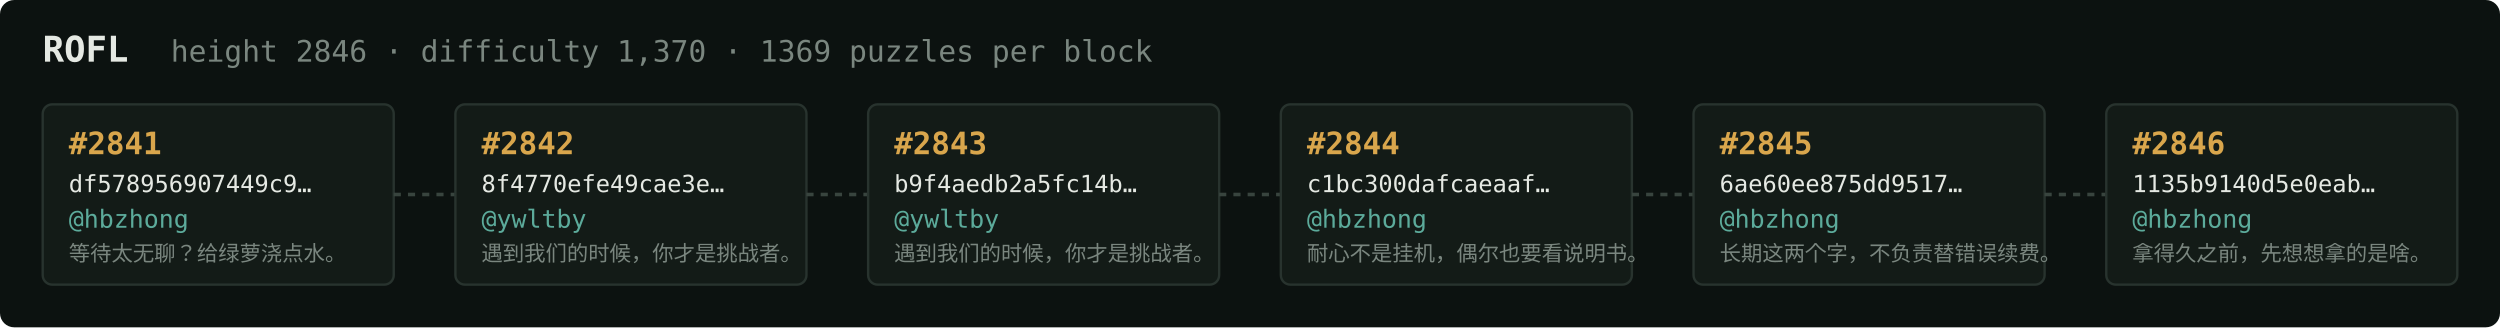
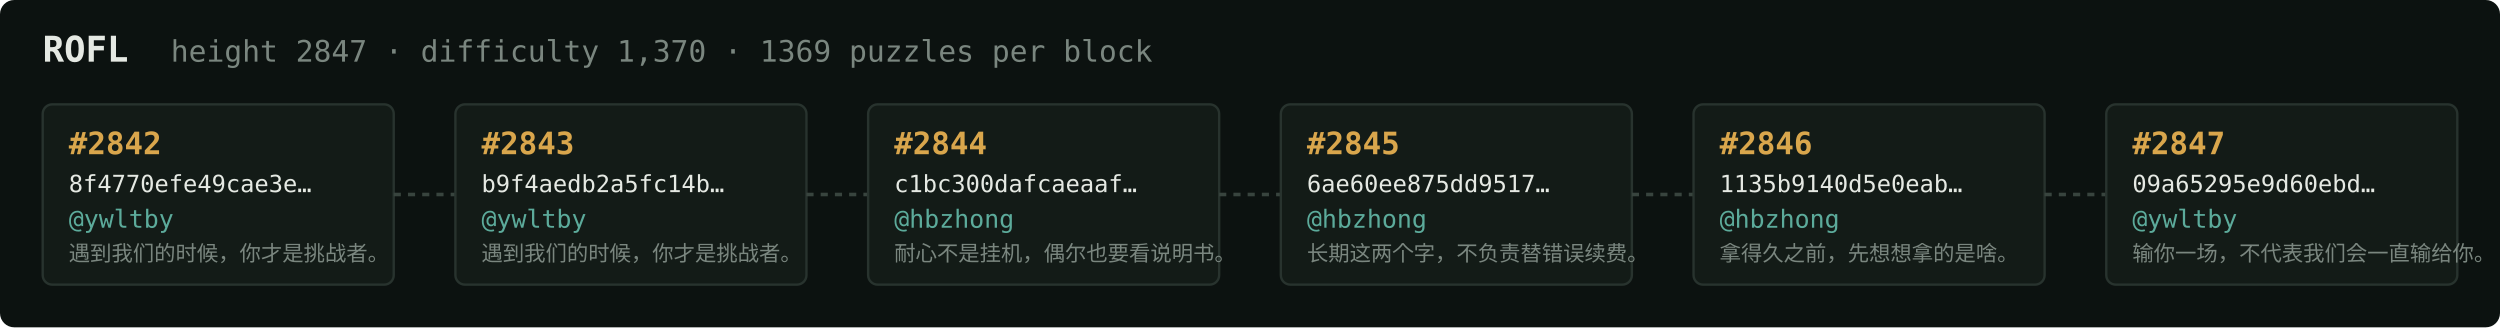
<svg xmlns="http://www.w3.org/2000/svg" width="1054" height="138" viewBox="0 0 1054 138" font-family="ui-monospace,SFMono-Regular,Menlo,monospace">
  <rect fill="#0c1210" width="1054" height="138" rx="6" />
  <text x="18" y="26" fill="#e5e9e3" font-size="15" font-weight="700">ROFL</text>
-   <text x="72" y="26" fill="#7a867f" font-size="12.5">height 2846 · difficulty 1,370 · 1369 puzzles per block</text>
+   <text x="72" y="26" fill="#7a867f" font-size="12.5">height 2847 · difficulty 1,370 · 1369 puzzles per block</text>
  <rect x="18" y="44" width="148" height="76" rx="4" fill="#131b17" stroke="#28332e" stroke-width="1" />
-   <text x="29" y="65" fill="#d9a64c" font-size="13" font-weight="700">#2841</text>
-   <text x="29" y="81" fill="#e5e9e3" font-size="10">df578956907449c9…</text>
-   <text x="29" y="96" fill="#5cab9b" font-size="10.5">@hbzhong</text>
-   <text x="29" y="110" fill="#7a867f" font-size="9">等待太无聊？给绿萝浇点水。</text>
+   <text x="29" y="65" fill="#d9a64c" font-size="13" font-weight="700">#2842</text>
+   <text x="29" y="81" fill="#e5e9e3" font-size="10">8f4770efe49cae3e…</text>
+   <text x="29" y="96" fill="#5cab9b" font-size="10.5">@ywltby</text>
+   <text x="29" y="110" fill="#7a867f" font-size="9">遇到我们的时候，你才是挑战者。</text>
  <line x1="166" y1="82.0" x2="192" y2="82.0" stroke="#38443e" stroke-width="1.5" stroke-dasharray="3 3" />
  <rect x="192" y="44" width="148" height="76" rx="4" fill="#131b17" stroke="#28332e" stroke-width="1" />
-   <text x="203" y="65" fill="#d9a64c" font-size="13" font-weight="700">#2842</text>
-   <text x="203" y="81" fill="#e5e9e3" font-size="10">8f4770efe49cae3e…</text>
+   <text x="203" y="65" fill="#d9a64c" font-size="13" font-weight="700">#2843</text>
+   <text x="203" y="81" fill="#e5e9e3" font-size="10">b9f4aedb2a5fc14b…</text>
  <text x="203" y="96" fill="#5cab9b" font-size="10.5">@ywltby</text>
  <text x="203" y="110" fill="#7a867f" font-size="9">遇到我们的时候，你才是挑战者。</text>
  <line x1="340" y1="82.0" x2="366" y2="82.0" stroke="#38443e" stroke-width="1.5" stroke-dasharray="3 3" />
  <rect x="366" y="44" width="148" height="76" rx="4" fill="#131b17" stroke="#28332e" stroke-width="1" />
-   <text x="377" y="65" fill="#d9a64c" font-size="13" font-weight="700">#2843</text>
-   <text x="377" y="81" fill="#e5e9e3" font-size="10">b9f4aedb2a5fc14b…</text>
-   <text x="377" y="96" fill="#5cab9b" font-size="10.5">@ywltby</text>
-   <text x="377" y="110" fill="#7a867f" font-size="9">遇到我们的时候，你才是挑战者。</text>
+   <text x="377" y="65" fill="#d9a64c" font-size="13" font-weight="700">#2844</text>
+   <text x="377" y="81" fill="#e5e9e3" font-size="10">c1bc300dafcaeaaf…</text>
+   <text x="377" y="96" fill="#5cab9b" font-size="10.5">@hbzhong</text>
+   <text x="377" y="110" fill="#7a867f" font-size="9">耐心不是挂机，偶尔也要看说明书。</text>
  <line x1="514" y1="82.0" x2="540" y2="82.0" stroke="#38443e" stroke-width="1.5" stroke-dasharray="3 3" />
  <rect x="540" y="44" width="148" height="76" rx="4" fill="#131b17" stroke="#28332e" stroke-width="1" />
-   <text x="551" y="65" fill="#d9a64c" font-size="13" font-weight="700">#2844</text>
-   <text x="551" y="81" fill="#e5e9e3" font-size="10">c1bc300dafcaeaaf…</text>
+   <text x="551" y="65" fill="#d9a64c" font-size="13" font-weight="700">#2845</text>
+   <text x="551" y="81" fill="#e5e9e3" font-size="10">6ae60ee875dd9517…</text>
  <text x="551" y="96" fill="#5cab9b" font-size="10.5">@hbzhong</text>
-   <text x="551" y="110" fill="#7a867f" font-size="9">耐心不是挂机，偶尔也要看说明书。</text>
+   <text x="551" y="110" fill="#7a867f" font-size="9">长期这两个字，不负责替错误续费。</text>
  <line x1="688" y1="82.0" x2="714" y2="82.0" stroke="#38443e" stroke-width="1.5" stroke-dasharray="3 3" />
  <rect x="714" y="44" width="148" height="76" rx="4" fill="#131b17" stroke="#28332e" stroke-width="1" />
-   <text x="725" y="65" fill="#d9a64c" font-size="13" font-weight="700">#2845</text>
-   <text x="725" y="81" fill="#e5e9e3" font-size="10">6ae60ee875dd9517…</text>
+   <text x="725" y="65" fill="#d9a64c" font-size="13" font-weight="700">#2846</text>
+   <text x="725" y="81" fill="#e5e9e3" font-size="10">1135b9140d5e0eab…</text>
  <text x="725" y="96" fill="#5cab9b" font-size="10.5">@hbzhong</text>
-   <text x="725" y="110" fill="#7a867f" font-size="9">长期这两个字，不负责替错误续费。</text>
+   <text x="725" y="110" fill="#7a867f" font-size="9">拿得久之前，先想想拿的是啥。</text>
  <line x1="862" y1="82.0" x2="888" y2="82.0" stroke="#38443e" stroke-width="1.5" stroke-dasharray="3 3" />
  <rect x="888" y="44" width="148" height="76" rx="4" fill="#131b17" stroke="#28332e" stroke-width="1" />
-   <text x="899" y="65" fill="#d9a64c" font-size="13" font-weight="700">#2846</text>
-   <text x="899" y="81" fill="#e5e9e3" font-size="10">1135b9140d5e0eab…</text>
-   <text x="899" y="96" fill="#5cab9b" font-size="10.5">@hbzhong</text>
-   <text x="899" y="110" fill="#7a867f" font-size="9">拿得久之前，先想想拿的是啥。</text>
+   <text x="899" y="65" fill="#d9a64c" font-size="13" font-weight="700">#2847</text>
+   <text x="899" y="81" fill="#e5e9e3" font-size="10">09a65295e9d60ebd…</text>
+   <text x="899" y="96" fill="#5cab9b" font-size="10.5">@ywltby</text>
+   <text x="899" y="110" fill="#7a867f" font-size="9">输你一场，不代表我们会一直输给你。</text>
</svg>
